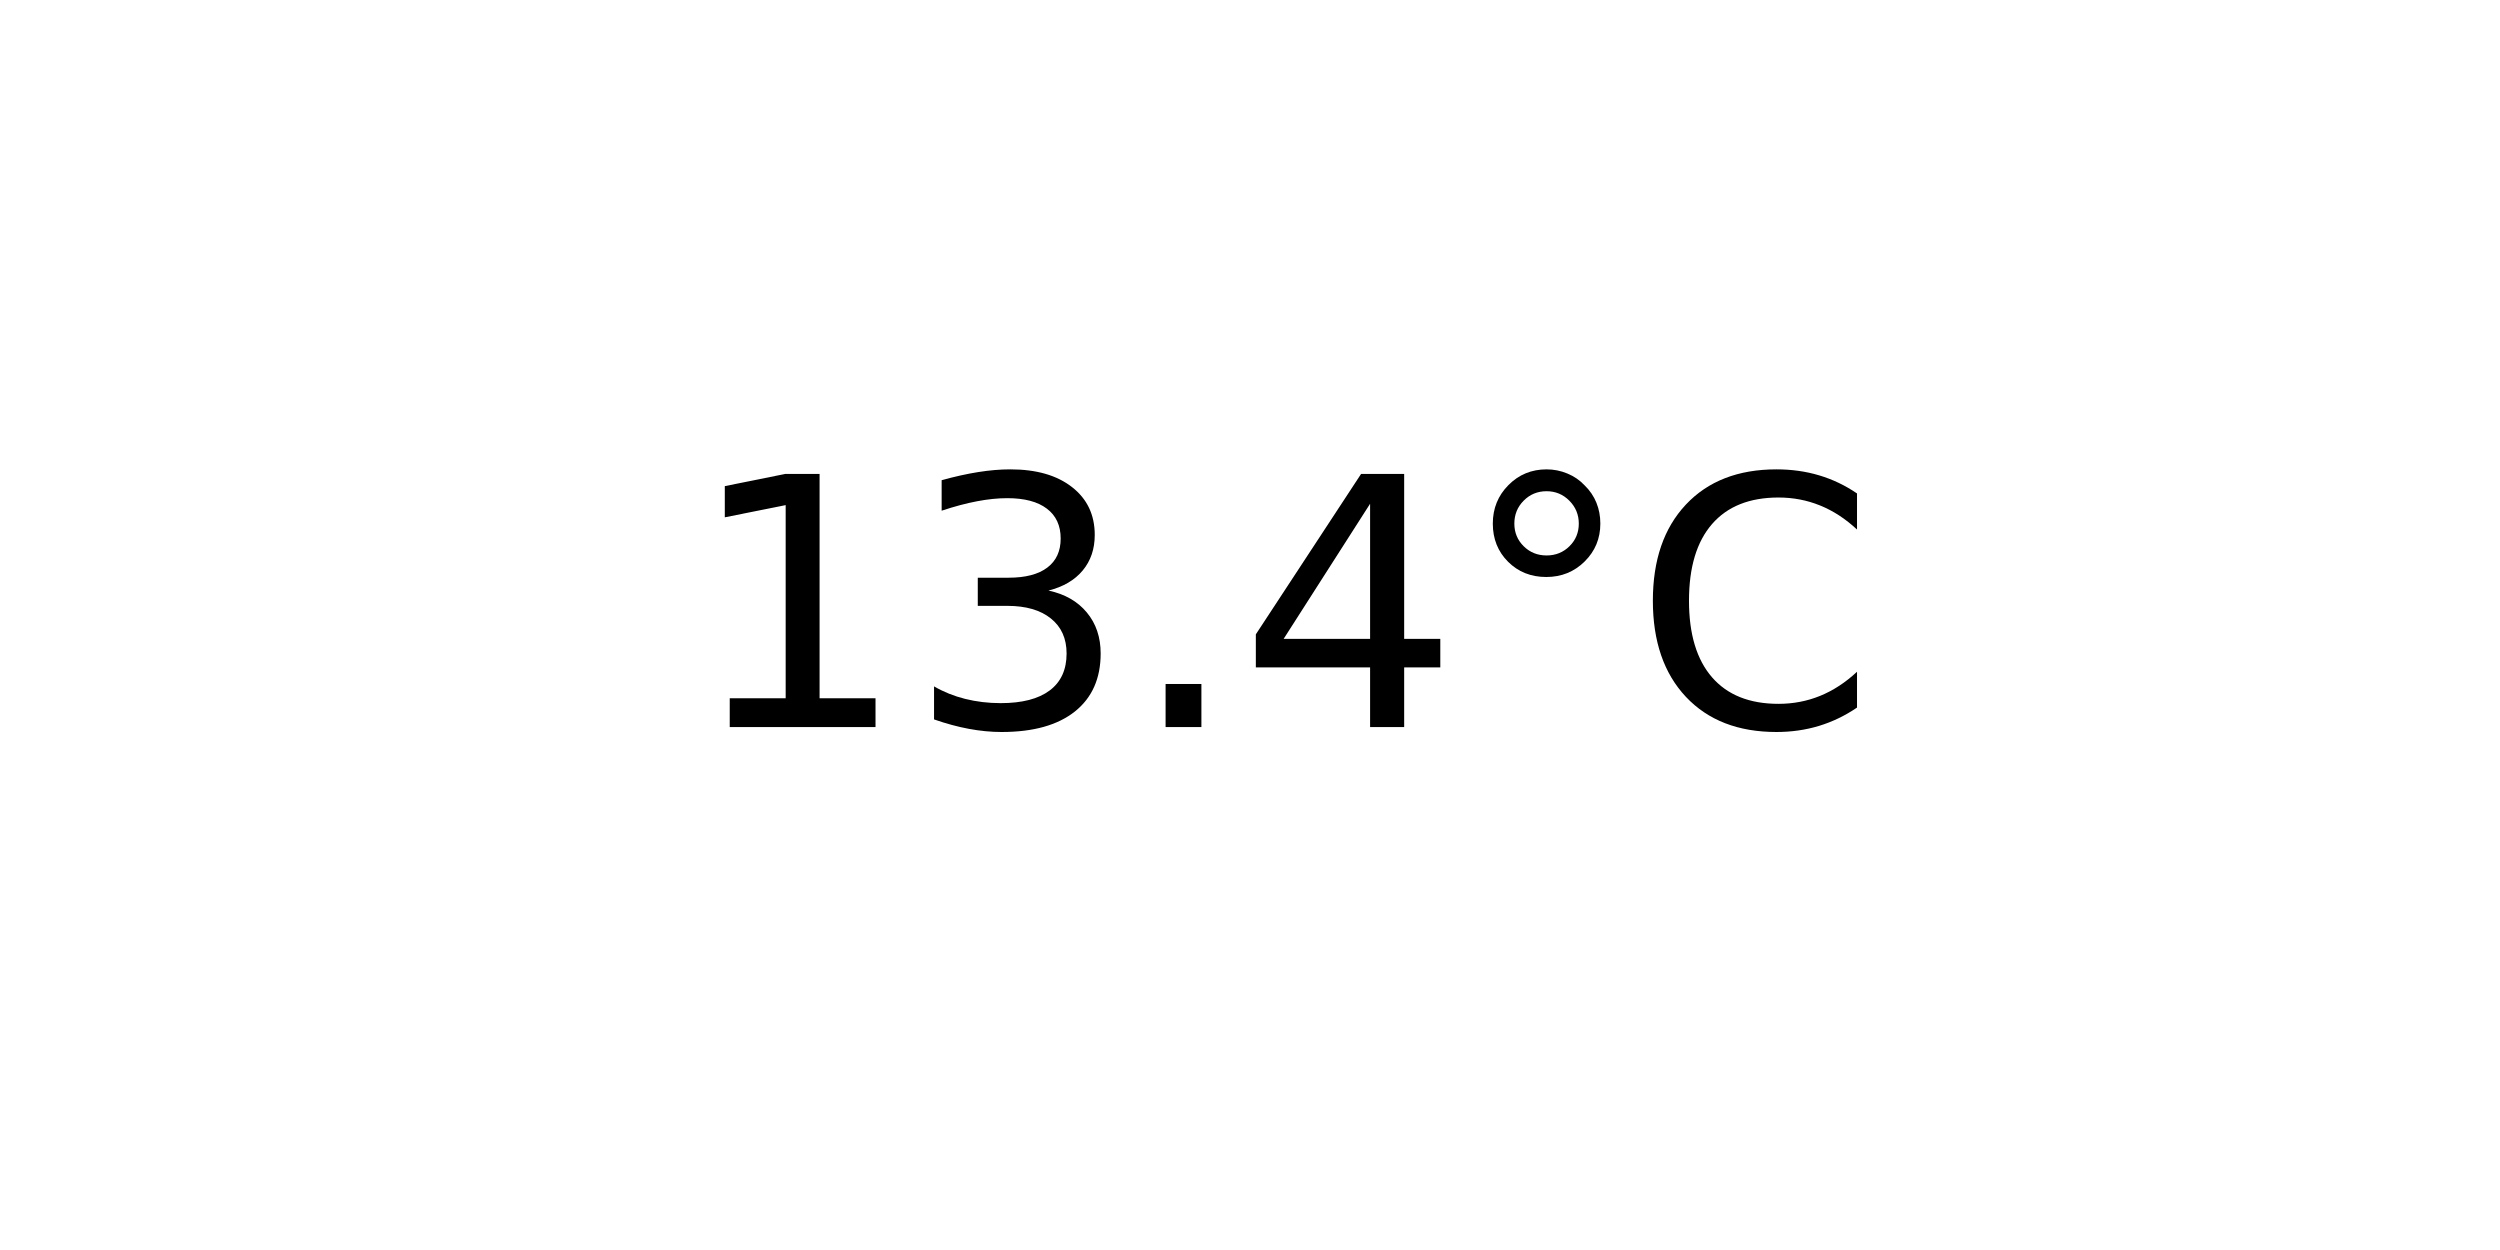
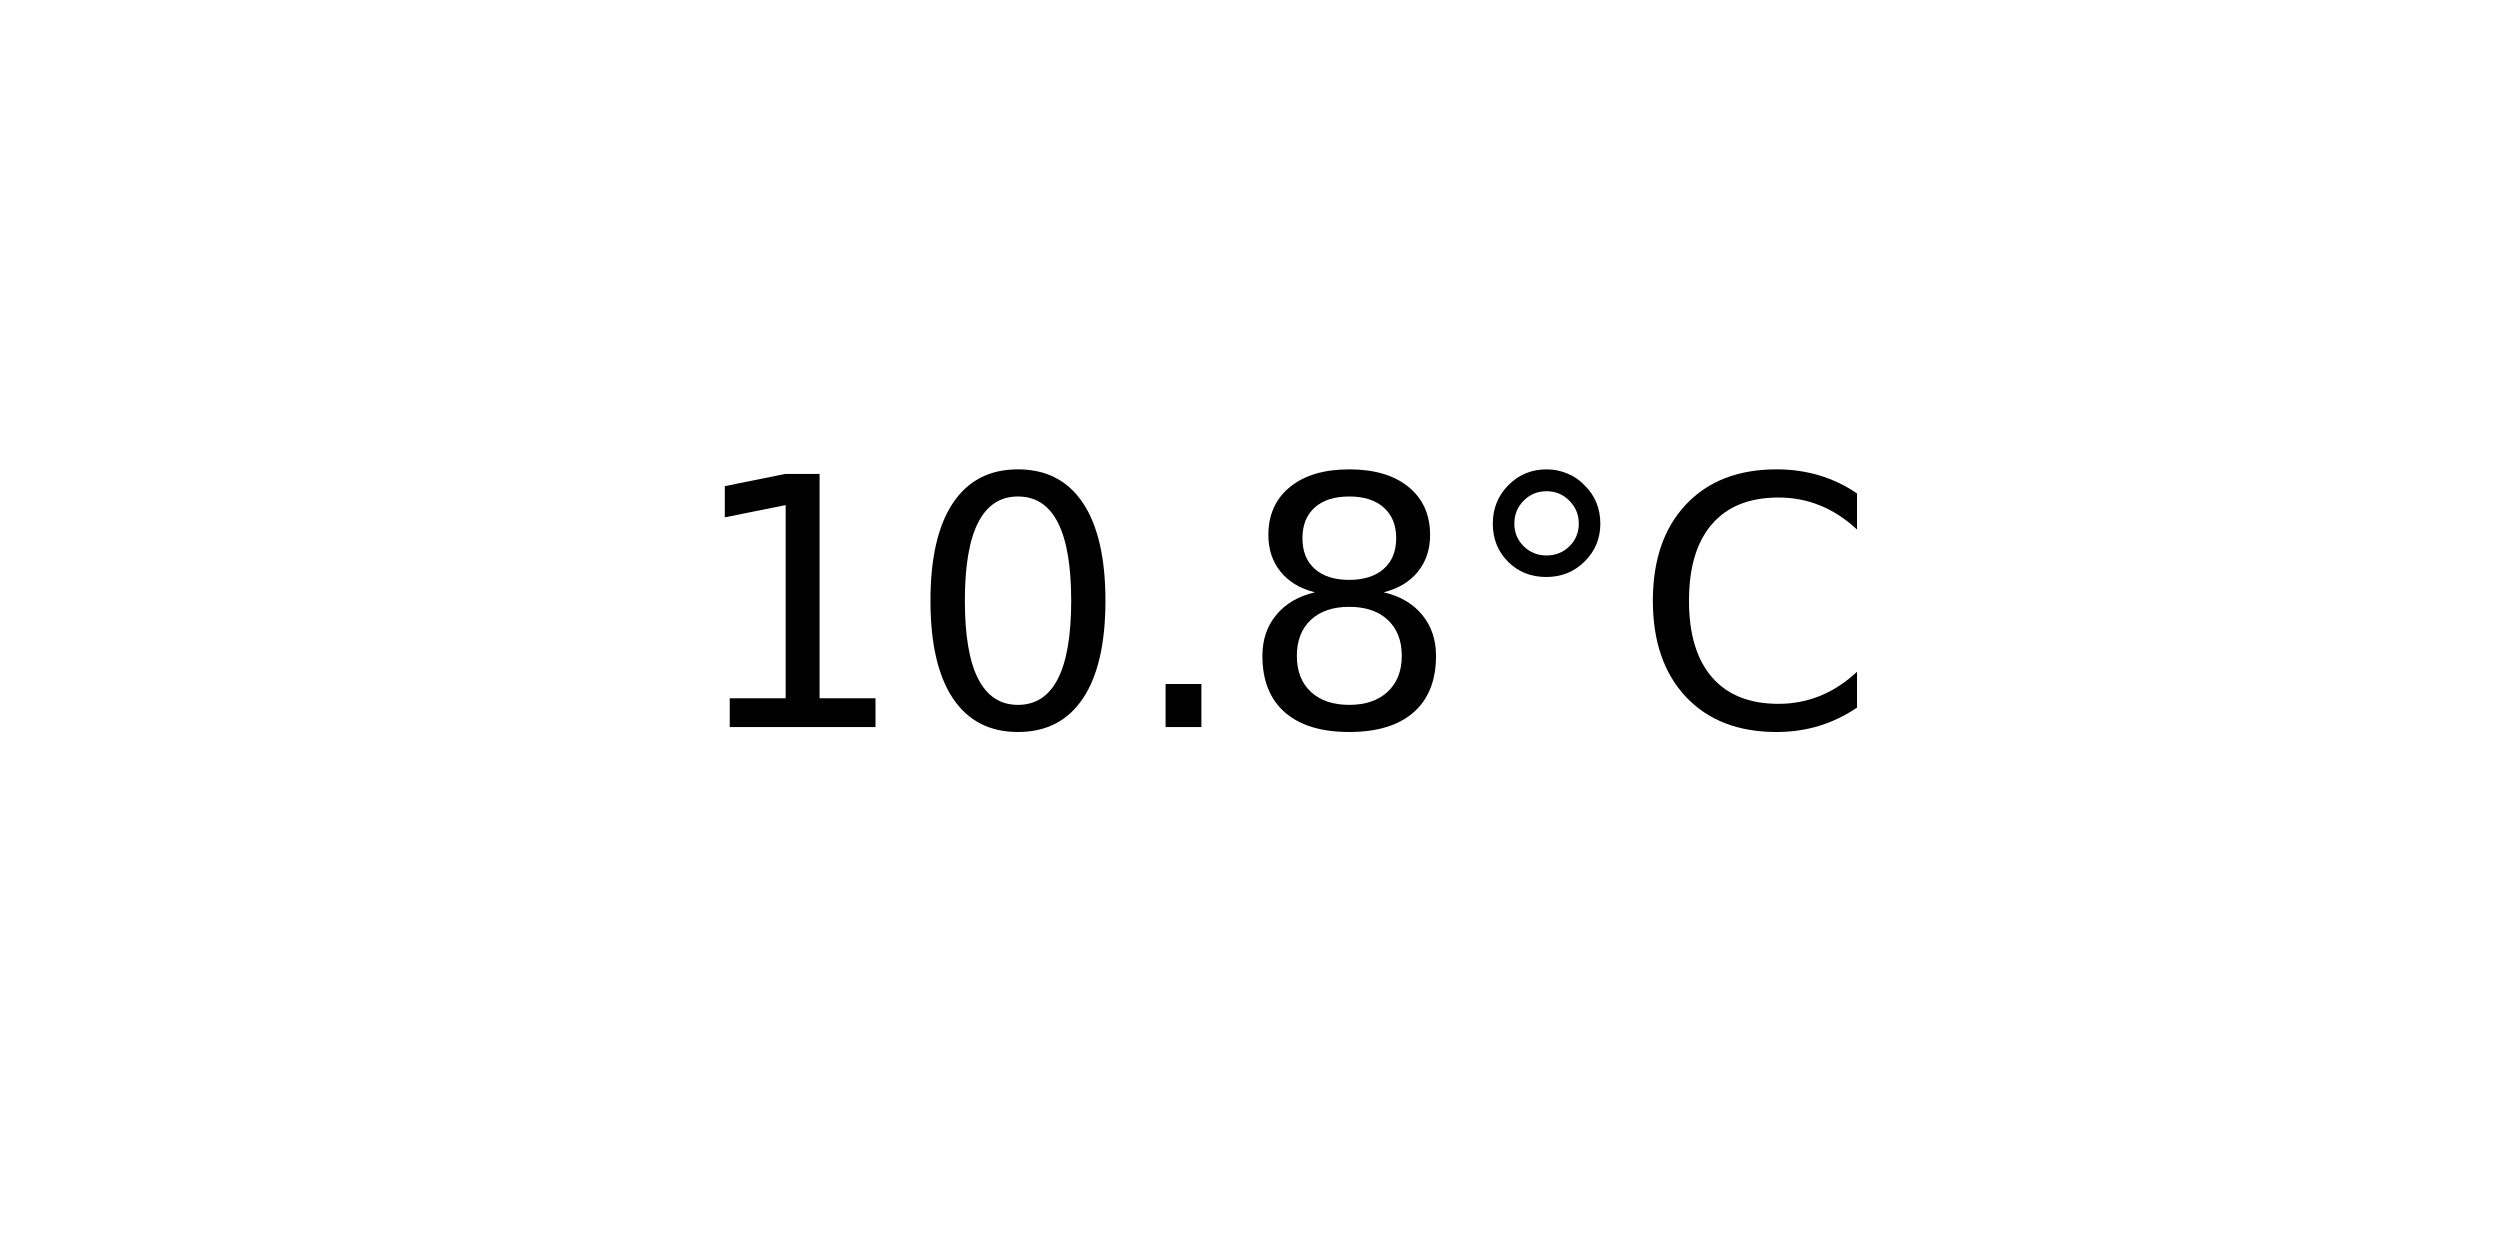
<svg xmlns="http://www.w3.org/2000/svg" xmlns:xlink="http://www.w3.org/1999/xlink" width="72pt" height="36pt" viewBox="0 0 72 36" version="1.1">
  <defs>
    <style type="text/css">*{stroke-linejoin: round; stroke-linecap: butt}</style>
  </defs>
  <g id="figure_1">
    <g id="axes_1">
      <g id="text_1">
        <g transform="translate(19.77578 20.93937) scale(0.1 -0.1)">
          <defs>
            <path id="DejaVuSans-31" d="M 794 531  L 1825 531  L 1825 4091  L 703 3866  L 703 4441  L 1819 4666  L 2450 4666  L 2450 531  L 3481 531  L 3481 0  L 794 0  L 794 531  z " transform="scale(0.015625)" />
-             <path id="DejaVuSans-33" d="M 2597 2516  Q 3050 2419 3304 2112  Q 3559 1806 3559 1356  Q 3559 666 3084 287  Q 2609 -91 1734 -91  Q 1441 -91 1130 -33  Q 819 25 488 141  L 488 750  Q 750 597 1062 519  Q 1375 441 1716 441  Q 2309 441 2620 675  Q 2931 909 2931 1356  Q 2931 1769 2642 2001  Q 2353 2234 1838 2234  L 1294 2234  L 1294 2753  L 1863 2753  Q 2328 2753 2575 2939  Q 2822 3125 2822 3475  Q 2822 3834 2567 4026  Q 2313 4219 1838 4219  Q 1578 4219 1281 4162  Q 984 4106 628 3988  L 628 4550  Q 988 4650 1302 4700  Q 1616 4750 1894 4750  Q 2613 4750 3031 4423  Q 3450 4097 3450 3541  Q 3450 3153 3228 2886  Q 3006 2619 2597 2516  z " transform="scale(0.015625)" />
+             <path id="DejaVuSans-30" d="M 2034 4250  Q 1547 4250 1301 3770  Q 1056 3291 1056 2328  Q 1056 1369 1301 889  Q 1547 409 2034 409  Q 2525 409 2770 889  Q 3016 1369 3016 2328  Q 3016 3291 2770 3770  Q 2525 4250 2034 4250  z M 2034 4750  Q 2819 4750 3233 4129  Q 3647 3509 3647 2328  Q 3647 1150 3233 529  Q 2819 -91 2034 -91  Q 1250 -91 836 529  Q 422 1150 422 2328  Q 422 3509 836 4129  Q 1250 4750 2034 4750  z " transform="scale(0.015625)" />
            <path id="DejaVuSans-2e" d="M 684 794  L 1344 794  L 1344 0  L 684 0  L 684 794  z " transform="scale(0.015625)" />
-             <path id="DejaVuSans-34" d="M 2419 4116  L 825 1625  L 2419 1625  L 2419 4116  z M 2253 4666  L 3047 4666  L 3047 1625  L 3713 1625  L 3713 1100  L 3047 1100  L 3047 0  L 2419 0  L 2419 1100  L 313 1100  L 313 1709  L 2253 4666  z " transform="scale(0.015625)" />
+             <path id="DejaVuSans-38" d="M 2034 2216  Q 1584 2216 1326 1975  Q 1069 1734 1069 1313  Q 1069 891 1326 650  Q 1584 409 2034 409  Q 2484 409 2743 651  Q 3003 894 3003 1313  Q 3003 1734 2745 1975  Q 2488 2216 2034 2216  z M 1403 2484  Q 997 2584 770 2862  Q 544 3141 544 3541  Q 544 4100 942 4425  Q 1341 4750 2034 4750  Q 2731 4750 3128 4425  Q 3525 4100 3525 3541  Q 3525 3141 3298 2862  Q 3072 2584 2669 2484  Q 3125 2378 3379 2068  Q 3634 1759 3634 1313  Q 3634 634 3220 271  Q 2806 -91 2034 -91  Q 1263 -91 848 271  Q 434 634 434 1313  Q 434 1759 690 2068  Q 947 2378 1403 2484  z M 1172 3481  Q 1172 3119 1398 2916  Q 1625 2713 2034 2713  Q 2441 2713 2670 2916  Q 2900 3119 2900 3481  Q 2900 3844 2670 4047  Q 2441 4250 2034 4250  Q 1625 4250 1398 4047  Q 1172 3844 1172 3481  z " transform="scale(0.015625)" />
            <path id="DejaVuSans-b0" d="M 1600 4347  Q 1350 4347 1178 4173  Q 1006 4000 1006 3750  Q 1006 3503 1178 3333  Q 1350 3163 1600 3163  Q 1850 3163 2022 3333  Q 2194 3503 2194 3750  Q 2194 3997 2020 4172  Q 1847 4347 1600 4347  z M 1600 4750  Q 1800 4750 1984 4673  Q 2169 4597 2303 4453  Q 2447 4313 2519 4134  Q 2591 3956 2591 3750  Q 2591 3338 2302 3052  Q 2013 2766 1594 2766  Q 1172 2766 890 3047  Q 609 3328 609 3750  Q 609 4169 896 4459  Q 1184 4750 1600 4750  z " transform="scale(0.015625)" />
            <path id="DejaVuSans-43" d="M 4122 4306  L 4122 3641  Q 3803 3938 3442 4084  Q 3081 4231 2675 4231  Q 1875 4231 1450 3742  Q 1025 3253 1025 2328  Q 1025 1406 1450 917  Q 1875 428 2675 428  Q 3081 428 3442 575  Q 3803 722 4122 1019  L 4122 359  Q 3791 134 3420 21  Q 3050 -91 2638 -91  Q 1578 -91 968 557  Q 359 1206 359 2328  Q 359 3453 968 4101  Q 1578 4750 2638 4750  Q 3056 4750 3426 4639  Q 3797 4528 4122 4306  z " transform="scale(0.015625)" />
          </defs>
          <use xlink:href="#DejaVuSans-31" />
-           <use xlink:href="#DejaVuSans-33" x="63.623" />
+           <use xlink:href="#DejaVuSans-30" x="63.623" />
          <use xlink:href="#DejaVuSans-2e" x="127.246" />
-           <use xlink:href="#DejaVuSans-34" x="159.033" />
+           <use xlink:href="#DejaVuSans-38" x="159.033" />
          <use xlink:href="#DejaVuSans-b0" x="222.656" />
          <use xlink:href="#DejaVuSans-43" x="272.656" />
        </g>
      </g>
    </g>
  </g>
</svg>
